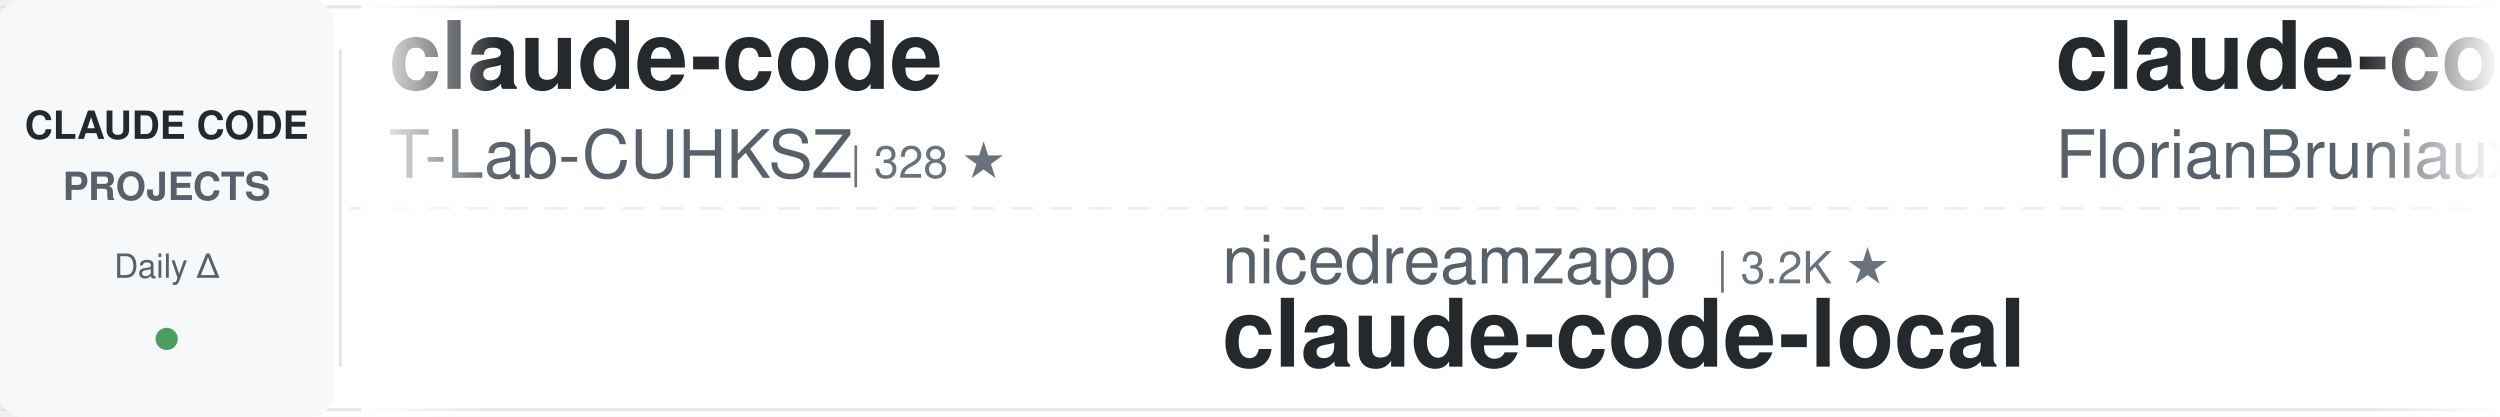
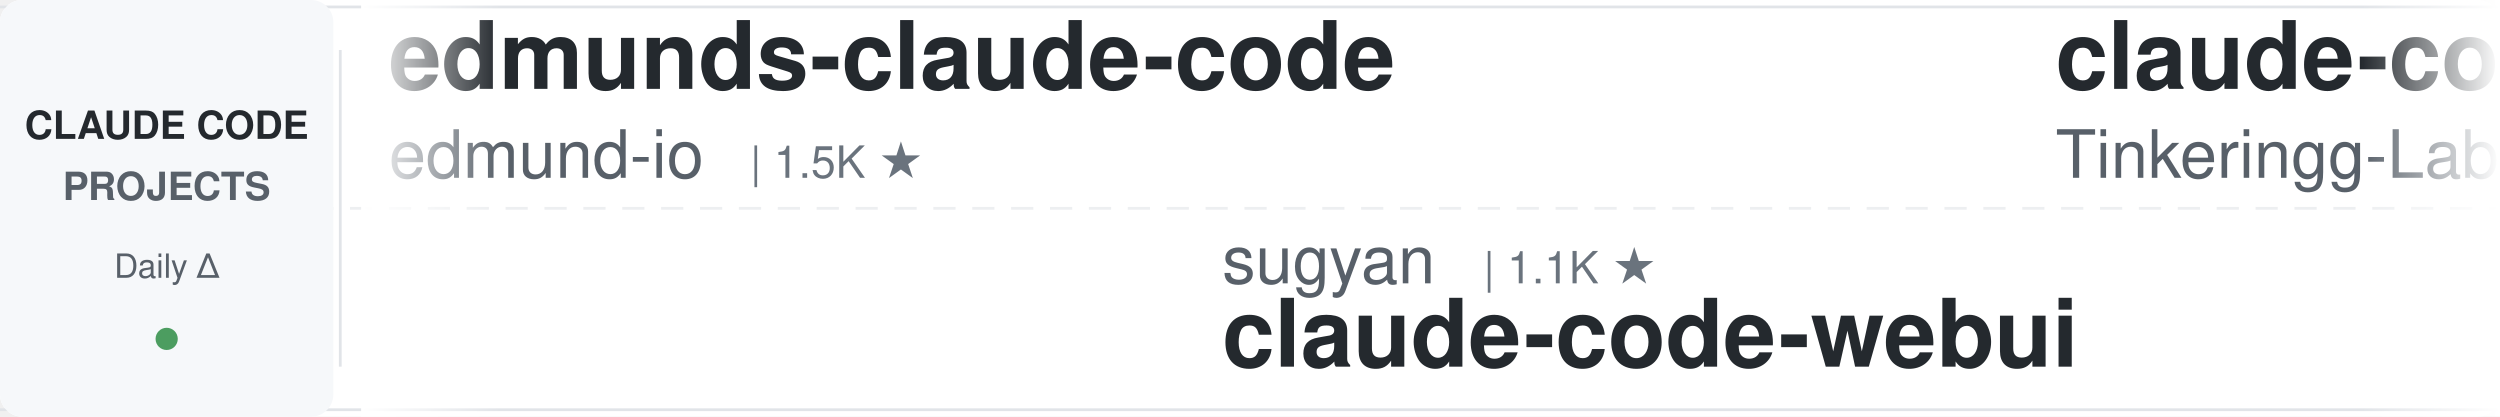
<svg xmlns="http://www.w3.org/2000/svg" width="900" height="150">
  <defs>
    <linearGradient id="awesomeLeftFade" x1="0%" y1="0%" x2="100%" y2="0%">
      <stop offset="0%" style="stop-color:#ffffff;stop-opacity:1" />
      <stop offset="100%" style="stop-color:#ffffff;stop-opacity:0" />
    </linearGradient>
    <linearGradient id="awesomeRightFade" x1="0%" y1="0%" x2="100%" y2="0%">
      <stop offset="0%" style="stop-color:#ffffff;stop-opacity:0" />
      <stop offset="100%" style="stop-color:#ffffff;stop-opacity:1" />
    </linearGradient>
  </defs>
  <rect width="900" height="150" fill="#ffffff" rx="8" />
  <rect x="0" y="2" width="900" height="1" fill="#e1e4e8" />
  <rect x="0" y="147" width="900" height="1" fill="#e1e4e8" />
  <line x1="0" y1="75" x2="900" y2="75" stroke="#e1e4e8" stroke-width="1" stroke-dasharray="8 6" opacity="0.6" />
  <rect x="0" y="0" width="120" height="150" fill="#f6f8fa" rx="8" />
  <text x="60" y="50" font-family="-apple-system, BlinkMacSystemFont, 'Segoe UI', Helvetica, Arial, sans-serif" font-size="14" font-weight="600" fill="#24292e" text-anchor="middle">CLAUDE CODE</text>
  <text x="60" y="72" font-family="-apple-system, BlinkMacSystemFont, 'Segoe UI', Helvetica, Arial, sans-serif" font-size="14" font-weight="600" fill="#586069" text-anchor="middle">PROJECTS</text>
  <text x="60" y="100" font-family="-apple-system, BlinkMacSystemFont, 'Segoe UI', Helvetica, Arial, sans-serif" font-size="12" font-weight="500" fill="#586069" text-anchor="middle">Daily Δ</text>
  <circle cx="60" cy="122" r="4" fill="#22863a" opacity="0.8" />
  <rect x="122" y="18" width="1" height="114" fill="#e1e4e8" />
  <clipPath id="awesomeTickerClip">
    <rect x="130" y="0" width="770" height="150" />
  </clipPath>
  <g clip-path="url(#awesomeTickerClip)">
    <g id="awesomeTickerItems">
      <animateTransform attributeName="transform" attributeType="XML" type="translate" from="0 0" to="-3000 0" dur="54s" repeatCount="indefinite" />
      <g transform="translate(0, 0)">
-         <text x="140" y="32" font-family="-apple-system, BlinkMacSystemFont, 'Segoe UI', Helvetica, Arial, sans-serif" font-size="34" font-weight="600" fill="#24292e">claude-code</text>
-         <text x="140" y="64" font-family="-apple-system, BlinkMacSystemFont, 'Segoe UI', Helvetica, Arial, sans-serif" font-size="24" font-weight="400" fill="#586069">T-Lab-CUHKSZ</text>
-         <text x="306" y="64" font-family="-apple-system, BlinkMacSystemFont, 'Segoe UI', Helvetica, Arial, sans-serif" font-size="16" font-weight="500" fill="#6a737d">| 328 ★</text>
+         <text x="140" y="32" font-family="-apple-system, BlinkMacSystemFont, 'Segoe UI', Helvetica, Arial, sans-serif" font-size="34" font-weight="600" fill="#24292e">edmunds-claude-code</text>
+         <text x="140" y="64" font-family="-apple-system, BlinkMacSystemFont, 'Segoe UI', Helvetica, Arial, sans-serif" font-size="24" font-weight="400" fill="#586069">edmund-io</text>
+         <text x="270" y="64" font-family="-apple-system, BlinkMacSystemFont, 'Segoe UI', Helvetica, Arial, sans-serif" font-size="16" font-weight="500" fill="#6a737d">| 1.5K ★</text>
      </g>
      <g transform="translate(300, 0)">
-         <text x="140" y="102" font-family="-apple-system, BlinkMacSystemFont, 'Segoe UI', Helvetica, Arial, sans-serif" font-size="24" font-weight="400" fill="#586069">nicedreamzapp</text>
-         <text x="318" y="102" font-family="-apple-system, BlinkMacSystemFont, 'Segoe UI', Helvetica, Arial, sans-serif" font-size="16" font-weight="500" fill="#6a737d">| 3.2K ★</text>
-         <text x="140" y="132" font-family="-apple-system, BlinkMacSystemFont, 'Segoe UI', Helvetica, Arial, sans-serif" font-size="34" font-weight="600" fill="#24292e">claude-code-local</text>
+         <text x="140" y="102" font-family="-apple-system, BlinkMacSystemFont, 'Segoe UI', Helvetica, Arial, sans-serif" font-size="24" font-weight="400" fill="#586069">sugyan</text>
+         <text x="234" y="102" font-family="-apple-system, BlinkMacSystemFont, 'Segoe UI', Helvetica, Arial, sans-serif" font-size="16" font-weight="500" fill="#6a737d">| 1.1K ★</text>
+         <text x="140" y="132" font-family="-apple-system, BlinkMacSystemFont, 'Segoe UI', Helvetica, Arial, sans-serif" font-size="34" font-weight="600" fill="#24292e">claude-code-webui</text>
      </g>
      <g transform="translate(600, 0)">
-         <text x="140" y="32" font-family="-apple-system, BlinkMacSystemFont, 'Segoe UI', Helvetica, Arial, sans-serif" font-size="34" font-weight="600" fill="#24292e">claude-code-ultimate-gui...</text>
-         <text x="140" y="64" font-family="-apple-system, BlinkMacSystemFont, 'Segoe UI', Helvetica, Arial, sans-serif" font-size="24" font-weight="400" fill="#586069">FlorianBruniaux</text>
-         <text x="342" y="64" font-family="-apple-system, BlinkMacSystemFont, 'Segoe UI', Helvetica, Arial, sans-serif" font-size="16" font-weight="500" fill="#6a737d">| 5.8K ★</text>
+         <text x="140" y="32" font-family="-apple-system, BlinkMacSystemFont, 'Segoe UI', Helvetica, Arial, sans-serif" font-size="34" font-weight="600" fill="#24292e">claude-code</text>
+         <text x="140" y="64" font-family="-apple-system, BlinkMacSystemFont, 'Segoe UI', Helvetica, Arial, sans-serif" font-size="24" font-weight="400" fill="#586069">Tinkeringg-Lab</text>
+         <text x="330" y="64" font-family="-apple-system, BlinkMacSystemFont, 'Segoe UI', Helvetica, Arial, sans-serif" font-size="16" font-weight="500" fill="#6a737d">| 212 ★</text>
      </g>
      <g transform="translate(900, 0)">
-         <text x="140" y="102" font-family="-apple-system, BlinkMacSystemFont, 'Segoe UI', Helvetica, Arial, sans-serif" font-size="24" font-weight="400" fill="#586069">digitalsamba</text>
-         <text x="306" y="102" font-family="-apple-system, BlinkMacSystemFont, 'Segoe UI', Helvetica, Arial, sans-serif" font-size="16" font-weight="500" fill="#6a737d">| 1.9K ★</text>
-         <text x="383" y="102" font-family="-apple-system, BlinkMacSystemFont, 'Segoe UI', Helvetica, Arial, sans-serif" font-size="16" font-weight="500" fill="#cb2431"> -1</text>
-         <text x="140" y="132" font-family="-apple-system, BlinkMacSystemFont, 'Segoe UI', Helvetica, Arial, sans-serif" font-size="34" font-weight="600" fill="#24292e">claude-code-video-toolki...</text>
+         <text x="140" y="102" font-family="-apple-system, BlinkMacSystemFont, 'Segoe UI', Helvetica, Arial, sans-serif" font-size="24" font-weight="400" fill="#586069">lorryjovens-hub</text>
+         <text x="342" y="102" font-family="-apple-system, BlinkMacSystemFont, 'Segoe UI', Helvetica, Arial, sans-serif" font-size="16" font-weight="500" fill="#6a737d">| 1.7K ★</text>
+         <text x="140" y="132" font-family="-apple-system, BlinkMacSystemFont, 'Segoe UI', Helvetica, Arial, sans-serif" font-size="34" font-weight="600" fill="#24292e">claude-code-rust</text>
      </g>
      <g transform="translate(1200, 0)">
-         <text x="140" y="32" font-family="-apple-system, BlinkMacSystemFont, 'Segoe UI', Helvetica, Arial, sans-serif" font-size="34" font-weight="600" fill="#24292e">system_prompts_leaks</text>
-         <text x="140" y="64" font-family="-apple-system, BlinkMacSystemFont, 'Segoe UI', Helvetica, Arial, sans-serif" font-size="24" font-weight="400" fill="#586069">asgeirtj</text>
-         <text x="258" y="64" font-family="-apple-system, BlinkMacSystemFont, 'Segoe UI', Helvetica, Arial, sans-serif" font-size="16" font-weight="500" fill="#6a737d">| 63.1K ★</text>
-         <text x="344" y="64" font-family="-apple-system, BlinkMacSystemFont, 'Segoe UI', Helvetica, Arial, sans-serif" font-size="16" font-weight="500" fill="#22863a"> +12</text>
+         <text x="140" y="32" font-family="-apple-system, BlinkMacSystemFont, 'Segoe UI', Helvetica, Arial, sans-serif" font-size="34" font-weight="600" fill="#24292e">claude-code-source-code</text>
+         <text x="140" y="64" font-family="-apple-system, BlinkMacSystemFont, 'Segoe UI', Helvetica, Arial, sans-serif" font-size="24" font-weight="400" fill="#586069">777genius</text>
+         <text x="270" y="64" font-family="-apple-system, BlinkMacSystemFont, 'Segoe UI', Helvetica, Arial, sans-serif" font-size="16" font-weight="500" fill="#6a737d">| 926 ★</text>
      </g>
      <g transform="translate(1500, 0)">
-         <text x="140" y="102" font-family="-apple-system, BlinkMacSystemFont, 'Segoe UI', Helvetica, Arial, sans-serif" font-size="24" font-weight="400" fill="#586069">Windy3f3f3f3f</text>
-         <text x="318" y="102" font-family="-apple-system, BlinkMacSystemFont, 'Segoe UI', Helvetica, Arial, sans-serif" font-size="16" font-weight="500" fill="#6a737d">| 2.6K ★</text>
-         <text x="140" y="132" font-family="-apple-system, BlinkMacSystemFont, 'Segoe UI', Helvetica, Arial, sans-serif" font-size="34" font-weight="600" fill="#24292e">claude-code-from-scratch</text>
+         <text x="140" y="102" font-family="-apple-system, BlinkMacSystemFont, 'Segoe UI', Helvetica, Arial, sans-serif" font-size="24" font-weight="400" fill="#586069">OrcaWhisper</text>
+         <text x="294" y="102" font-family="-apple-system, BlinkMacSystemFont, 'Segoe UI', Helvetica, Arial, sans-serif" font-size="16" font-weight="500" fill="#6a737d">| 92 ★</text>
+         <text x="140" y="132" font-family="-apple-system, BlinkMacSystemFont, 'Segoe UI', Helvetica, Arial, sans-serif" font-size="34" font-weight="600" fill="#24292e">Claude-Code</text>
      </g>
      <g transform="translate(1800, 0)">
-         <text x="140" y="32" font-family="-apple-system, BlinkMacSystemFont, 'Segoe UI', Helvetica, Arial, sans-serif" font-size="34" font-weight="600" fill="#24292e">claude-code-from-source</text>
-         <text x="140" y="64" font-family="-apple-system, BlinkMacSystemFont, 'Segoe UI', Helvetica, Arial, sans-serif" font-size="24" font-weight="400" fill="#586069">alejandrobalderas</text>
-         <text x="366" y="64" font-family="-apple-system, BlinkMacSystemFont, 'Segoe UI', Helvetica, Arial, sans-serif" font-size="16" font-weight="500" fill="#6a737d">| 2.8K ★</text>
+         <text x="140" y="32" font-family="-apple-system, BlinkMacSystemFont, 'Segoe UI', Helvetica, Arial, sans-serif" font-size="34" font-weight="600" fill="#24292e">claude-code-my-workflow</text>
+         <text x="140" y="64" font-family="-apple-system, BlinkMacSystemFont, 'Segoe UI', Helvetica, Arial, sans-serif" font-size="24" font-weight="400" fill="#586069">pedrohcgs</text>
+         <text x="270" y="64" font-family="-apple-system, BlinkMacSystemFont, 'Segoe UI', Helvetica, Arial, sans-serif" font-size="16" font-weight="500" fill="#6a737d">| 1.5K ★</text>
      </g>
      <g transform="translate(2100, 0)">
-         <text x="140" y="102" font-family="-apple-system, BlinkMacSystemFont, 'Segoe UI', Helvetica, Arial, sans-serif" font-size="24" font-weight="400" fill="#586069">frankbria</text>
-         <text x="270" y="102" font-family="-apple-system, BlinkMacSystemFont, 'Segoe UI', Helvetica, Arial, sans-serif" font-size="16" font-weight="500" fill="#6a737d">| 9.6K ★</text>
-         <text x="140" y="132" font-family="-apple-system, BlinkMacSystemFont, 'Segoe UI', Helvetica, Arial, sans-serif" font-size="34" font-weight="600" fill="#24292e">ralph-claude-code</text>
+         <text x="140" y="102" font-family="-apple-system, BlinkMacSystemFont, 'Segoe UI', Helvetica, Arial, sans-serif" font-size="24" font-weight="400" fill="#586069">ykdojo</text>
+         <text x="234" y="102" font-family="-apple-system, BlinkMacSystemFont, 'Segoe UI', Helvetica, Arial, sans-serif" font-size="16" font-weight="500" fill="#6a737d">| 9.8K ★</text>
+         <text x="311" y="102" font-family="-apple-system, BlinkMacSystemFont, 'Segoe UI', Helvetica, Arial, sans-serif" font-size="16" font-weight="500" fill="#22863a"> +2</text>
+         <text x="140" y="132" font-family="-apple-system, BlinkMacSystemFont, 'Segoe UI', Helvetica, Arial, sans-serif" font-size="34" font-weight="600" fill="#24292e">claude-code-tips</text>
      </g>
      <g transform="translate(2400, 0)">
-         <text x="140" y="32" font-family="-apple-system, BlinkMacSystemFont, 'Segoe UI', Helvetica, Arial, sans-serif" font-size="34" font-weight="600" fill="#24292e">claude-code-sourcemap</text>
-         <text x="140" y="64" font-family="-apple-system, BlinkMacSystemFont, 'Segoe UI', Helvetica, Arial, sans-serif" font-size="24" font-weight="400" fill="#586069">ChinaSiro</text>
-         <text x="270" y="64" font-family="-apple-system, BlinkMacSystemFont, 'Segoe UI', Helvetica, Arial, sans-serif" font-size="16" font-weight="500" fill="#6a737d">| 9.6K ★</text>
+         <text x="140" y="32" font-family="-apple-system, BlinkMacSystemFont, 'Segoe UI', Helvetica, Arial, sans-serif" font-size="34" font-weight="600" fill="#24292e">free-claude-code</text>
+         <text x="140" y="64" font-family="-apple-system, BlinkMacSystemFont, 'Segoe UI', Helvetica, Arial, sans-serif" font-size="24" font-weight="400" fill="#586069">Alishahryar1</text>
+         <text x="306" y="64" font-family="-apple-system, BlinkMacSystemFont, 'Segoe UI', Helvetica, Arial, sans-serif" font-size="16" font-weight="500" fill="#6a737d">| 46.0K ★</text>
+         <text x="392" y="64" font-family="-apple-system, BlinkMacSystemFont, 'Segoe UI', Helvetica, Arial, sans-serif" font-size="16" font-weight="500" fill="#22863a"> +40</text>
      </g>
      <g transform="translate(2700, 0)">
-         <text x="140" y="102" font-family="-apple-system, BlinkMacSystemFont, 'Segoe UI', Helvetica, Arial, sans-serif" font-size="24" font-weight="400" fill="#586069">VoltAgent</text>
-         <text x="270" y="102" font-family="-apple-system, BlinkMacSystemFont, 'Segoe UI', Helvetica, Arial, sans-serif" font-size="16" font-weight="500" fill="#6a737d">| 24.4K ★</text>
-         <text x="356" y="102" font-family="-apple-system, BlinkMacSystemFont, 'Segoe UI', Helvetica, Arial, sans-serif" font-size="16" font-weight="500" fill="#22863a"> +8</text>
-         <text x="140" y="132" font-family="-apple-system, BlinkMacSystemFont, 'Segoe UI', Helvetica, Arial, sans-serif" font-size="34" font-weight="600" fill="#24292e">awesome-claude-code-suba...</text>
+         <text x="140" y="102" font-family="-apple-system, BlinkMacSystemFont, 'Segoe UI', Helvetica, Arial, sans-serif" font-size="24" font-weight="400" fill="#586069">anthropics</text>
+         <text x="282" y="102" font-family="-apple-system, BlinkMacSystemFont, 'Segoe UI', Helvetica, Arial, sans-serif" font-size="16" font-weight="500" fill="#6a737d">| 141.9K ★</text>
+         <text x="377" y="102" font-family="-apple-system, BlinkMacSystemFont, 'Segoe UI', Helvetica, Arial, sans-serif" font-size="16" font-weight="500" fill="#22863a"> +29</text>
+         <text x="140" y="132" font-family="-apple-system, BlinkMacSystemFont, 'Segoe UI', Helvetica, Arial, sans-serif" font-size="34" font-weight="600" fill="#24292e">claude-code</text>
      </g>
      <g transform="translate(3000, 0)">
-         <text x="140" y="32" font-family="-apple-system, BlinkMacSystemFont, 'Segoe UI', Helvetica, Arial, sans-serif" font-size="34" font-weight="600" fill="#24292e">claude-code</text>
-         <text x="140" y="64" font-family="-apple-system, BlinkMacSystemFont, 'Segoe UI', Helvetica, Arial, sans-serif" font-size="24" font-weight="400" fill="#586069">T-Lab-CUHKSZ</text>
-         <text x="306" y="64" font-family="-apple-system, BlinkMacSystemFont, 'Segoe UI', Helvetica, Arial, sans-serif" font-size="16" font-weight="500" fill="#6a737d">| 328 ★</text>
+         <text x="140" y="32" font-family="-apple-system, BlinkMacSystemFont, 'Segoe UI', Helvetica, Arial, sans-serif" font-size="34" font-weight="600" fill="#24292e">edmunds-claude-code</text>
+         <text x="140" y="64" font-family="-apple-system, BlinkMacSystemFont, 'Segoe UI', Helvetica, Arial, sans-serif" font-size="24" font-weight="400" fill="#586069">edmund-io</text>
+         <text x="270" y="64" font-family="-apple-system, BlinkMacSystemFont, 'Segoe UI', Helvetica, Arial, sans-serif" font-size="16" font-weight="500" fill="#6a737d">| 1.5K ★</text>
      </g>
      <g transform="translate(3300, 0)">
-         <text x="140" y="102" font-family="-apple-system, BlinkMacSystemFont, 'Segoe UI', Helvetica, Arial, sans-serif" font-size="24" font-weight="400" fill="#586069">nicedreamzapp</text>
-         <text x="318" y="102" font-family="-apple-system, BlinkMacSystemFont, 'Segoe UI', Helvetica, Arial, sans-serif" font-size="16" font-weight="500" fill="#6a737d">| 3.2K ★</text>
-         <text x="140" y="132" font-family="-apple-system, BlinkMacSystemFont, 'Segoe UI', Helvetica, Arial, sans-serif" font-size="34" font-weight="600" fill="#24292e">claude-code-local</text>
+         <text x="140" y="102" font-family="-apple-system, BlinkMacSystemFont, 'Segoe UI', Helvetica, Arial, sans-serif" font-size="24" font-weight="400" fill="#586069">sugyan</text>
+         <text x="234" y="102" font-family="-apple-system, BlinkMacSystemFont, 'Segoe UI', Helvetica, Arial, sans-serif" font-size="16" font-weight="500" fill="#6a737d">| 1.1K ★</text>
+         <text x="140" y="132" font-family="-apple-system, BlinkMacSystemFont, 'Segoe UI', Helvetica, Arial, sans-serif" font-size="34" font-weight="600" fill="#24292e">claude-code-webui</text>
      </g>
      <g transform="translate(3600, 0)">
-         <text x="140" y="32" font-family="-apple-system, BlinkMacSystemFont, 'Segoe UI', Helvetica, Arial, sans-serif" font-size="34" font-weight="600" fill="#24292e">claude-code-ultimate-gui...</text>
-         <text x="140" y="64" font-family="-apple-system, BlinkMacSystemFont, 'Segoe UI', Helvetica, Arial, sans-serif" font-size="24" font-weight="400" fill="#586069">FlorianBruniaux</text>
-         <text x="342" y="64" font-family="-apple-system, BlinkMacSystemFont, 'Segoe UI', Helvetica, Arial, sans-serif" font-size="16" font-weight="500" fill="#6a737d">| 5.8K ★</text>
+         <text x="140" y="32" font-family="-apple-system, BlinkMacSystemFont, 'Segoe UI', Helvetica, Arial, sans-serif" font-size="34" font-weight="600" fill="#24292e">claude-code</text>
+         <text x="140" y="64" font-family="-apple-system, BlinkMacSystemFont, 'Segoe UI', Helvetica, Arial, sans-serif" font-size="24" font-weight="400" fill="#586069">Tinkeringg-Lab</text>
+         <text x="330" y="64" font-family="-apple-system, BlinkMacSystemFont, 'Segoe UI', Helvetica, Arial, sans-serif" font-size="16" font-weight="500" fill="#6a737d">| 212 ★</text>
      </g>
      <g transform="translate(3900, 0)">
-         <text x="140" y="102" font-family="-apple-system, BlinkMacSystemFont, 'Segoe UI', Helvetica, Arial, sans-serif" font-size="24" font-weight="400" fill="#586069">digitalsamba</text>
-         <text x="306" y="102" font-family="-apple-system, BlinkMacSystemFont, 'Segoe UI', Helvetica, Arial, sans-serif" font-size="16" font-weight="500" fill="#6a737d">| 1.9K ★</text>
-         <text x="383" y="102" font-family="-apple-system, BlinkMacSystemFont, 'Segoe UI', Helvetica, Arial, sans-serif" font-size="16" font-weight="500" fill="#cb2431"> -1</text>
-         <text x="140" y="132" font-family="-apple-system, BlinkMacSystemFont, 'Segoe UI', Helvetica, Arial, sans-serif" font-size="34" font-weight="600" fill="#24292e">claude-code-video-toolki...</text>
+         <text x="140" y="102" font-family="-apple-system, BlinkMacSystemFont, 'Segoe UI', Helvetica, Arial, sans-serif" font-size="24" font-weight="400" fill="#586069">lorryjovens-hub</text>
+         <text x="342" y="102" font-family="-apple-system, BlinkMacSystemFont, 'Segoe UI', Helvetica, Arial, sans-serif" font-size="16" font-weight="500" fill="#6a737d">| 1.7K ★</text>
+         <text x="140" y="132" font-family="-apple-system, BlinkMacSystemFont, 'Segoe UI', Helvetica, Arial, sans-serif" font-size="34" font-weight="600" fill="#24292e">claude-code-rust</text>
      </g>
    </g>
  </g>
  <rect x="130" y="0" width="50" height="150" fill="url(#awesomeLeftFade)" />
  <rect x="850" y="0" width="50" height="150" fill="url(#awesomeRightFade)" />
</svg>
